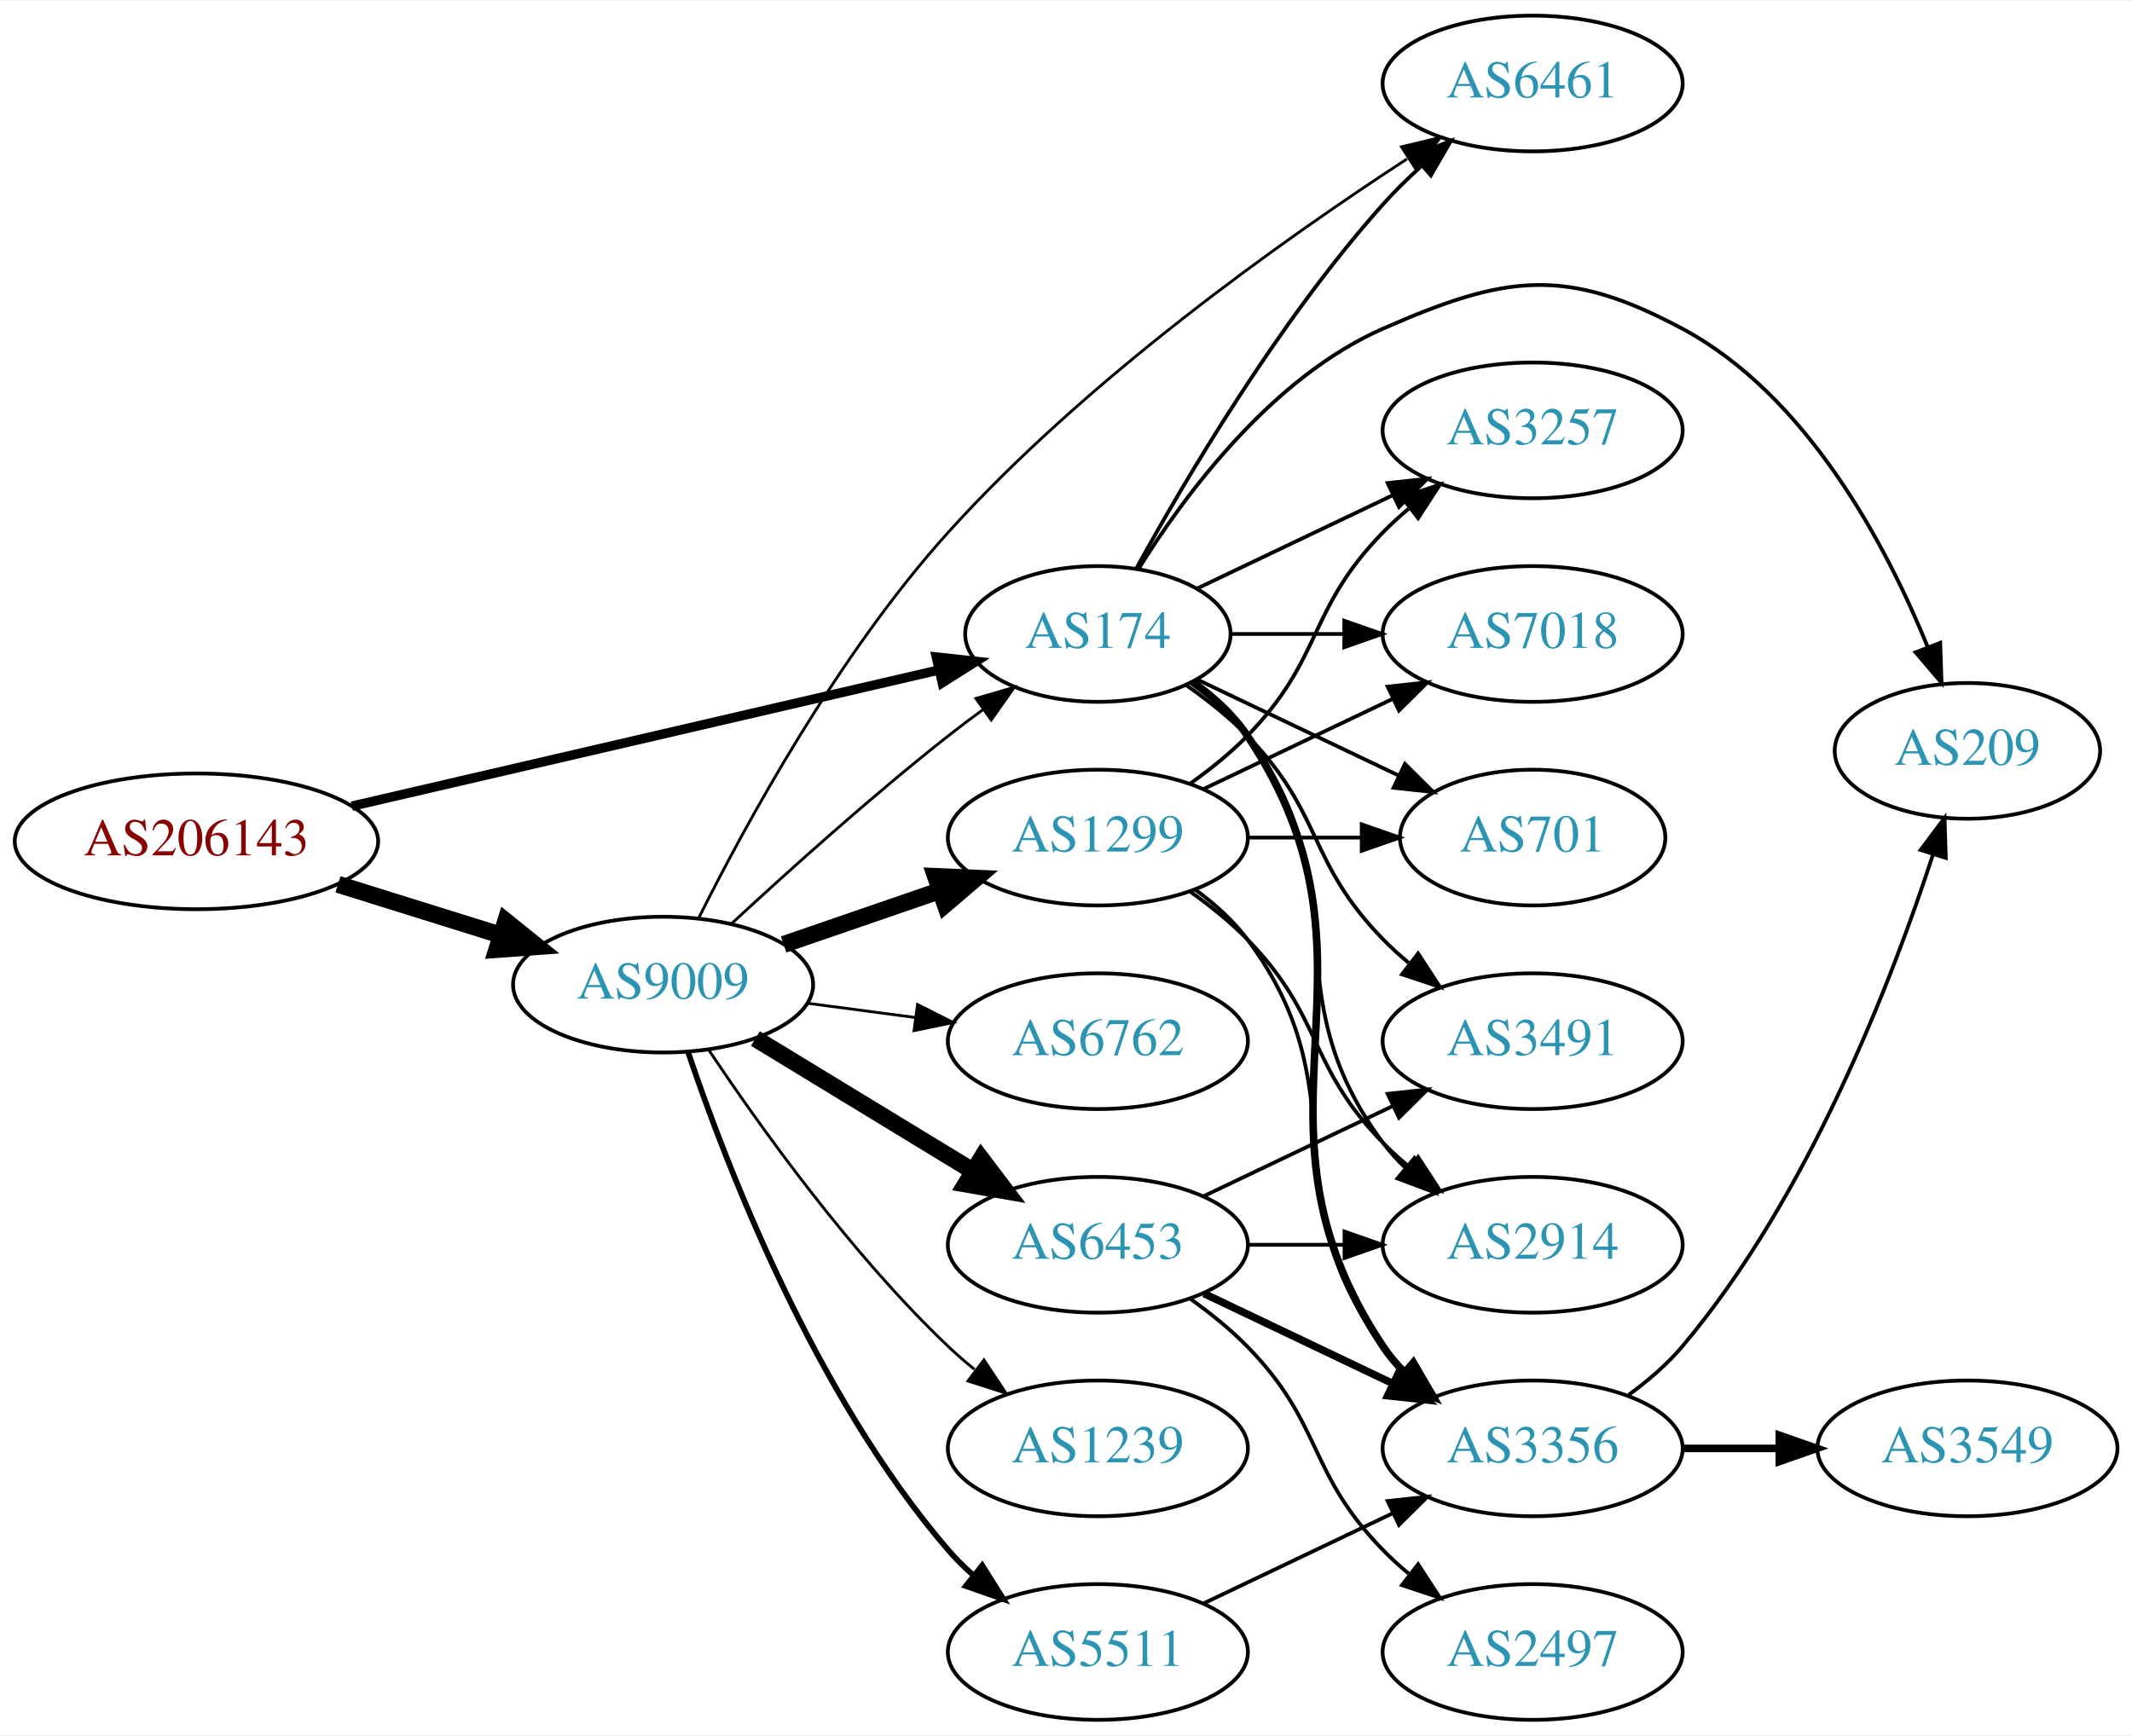
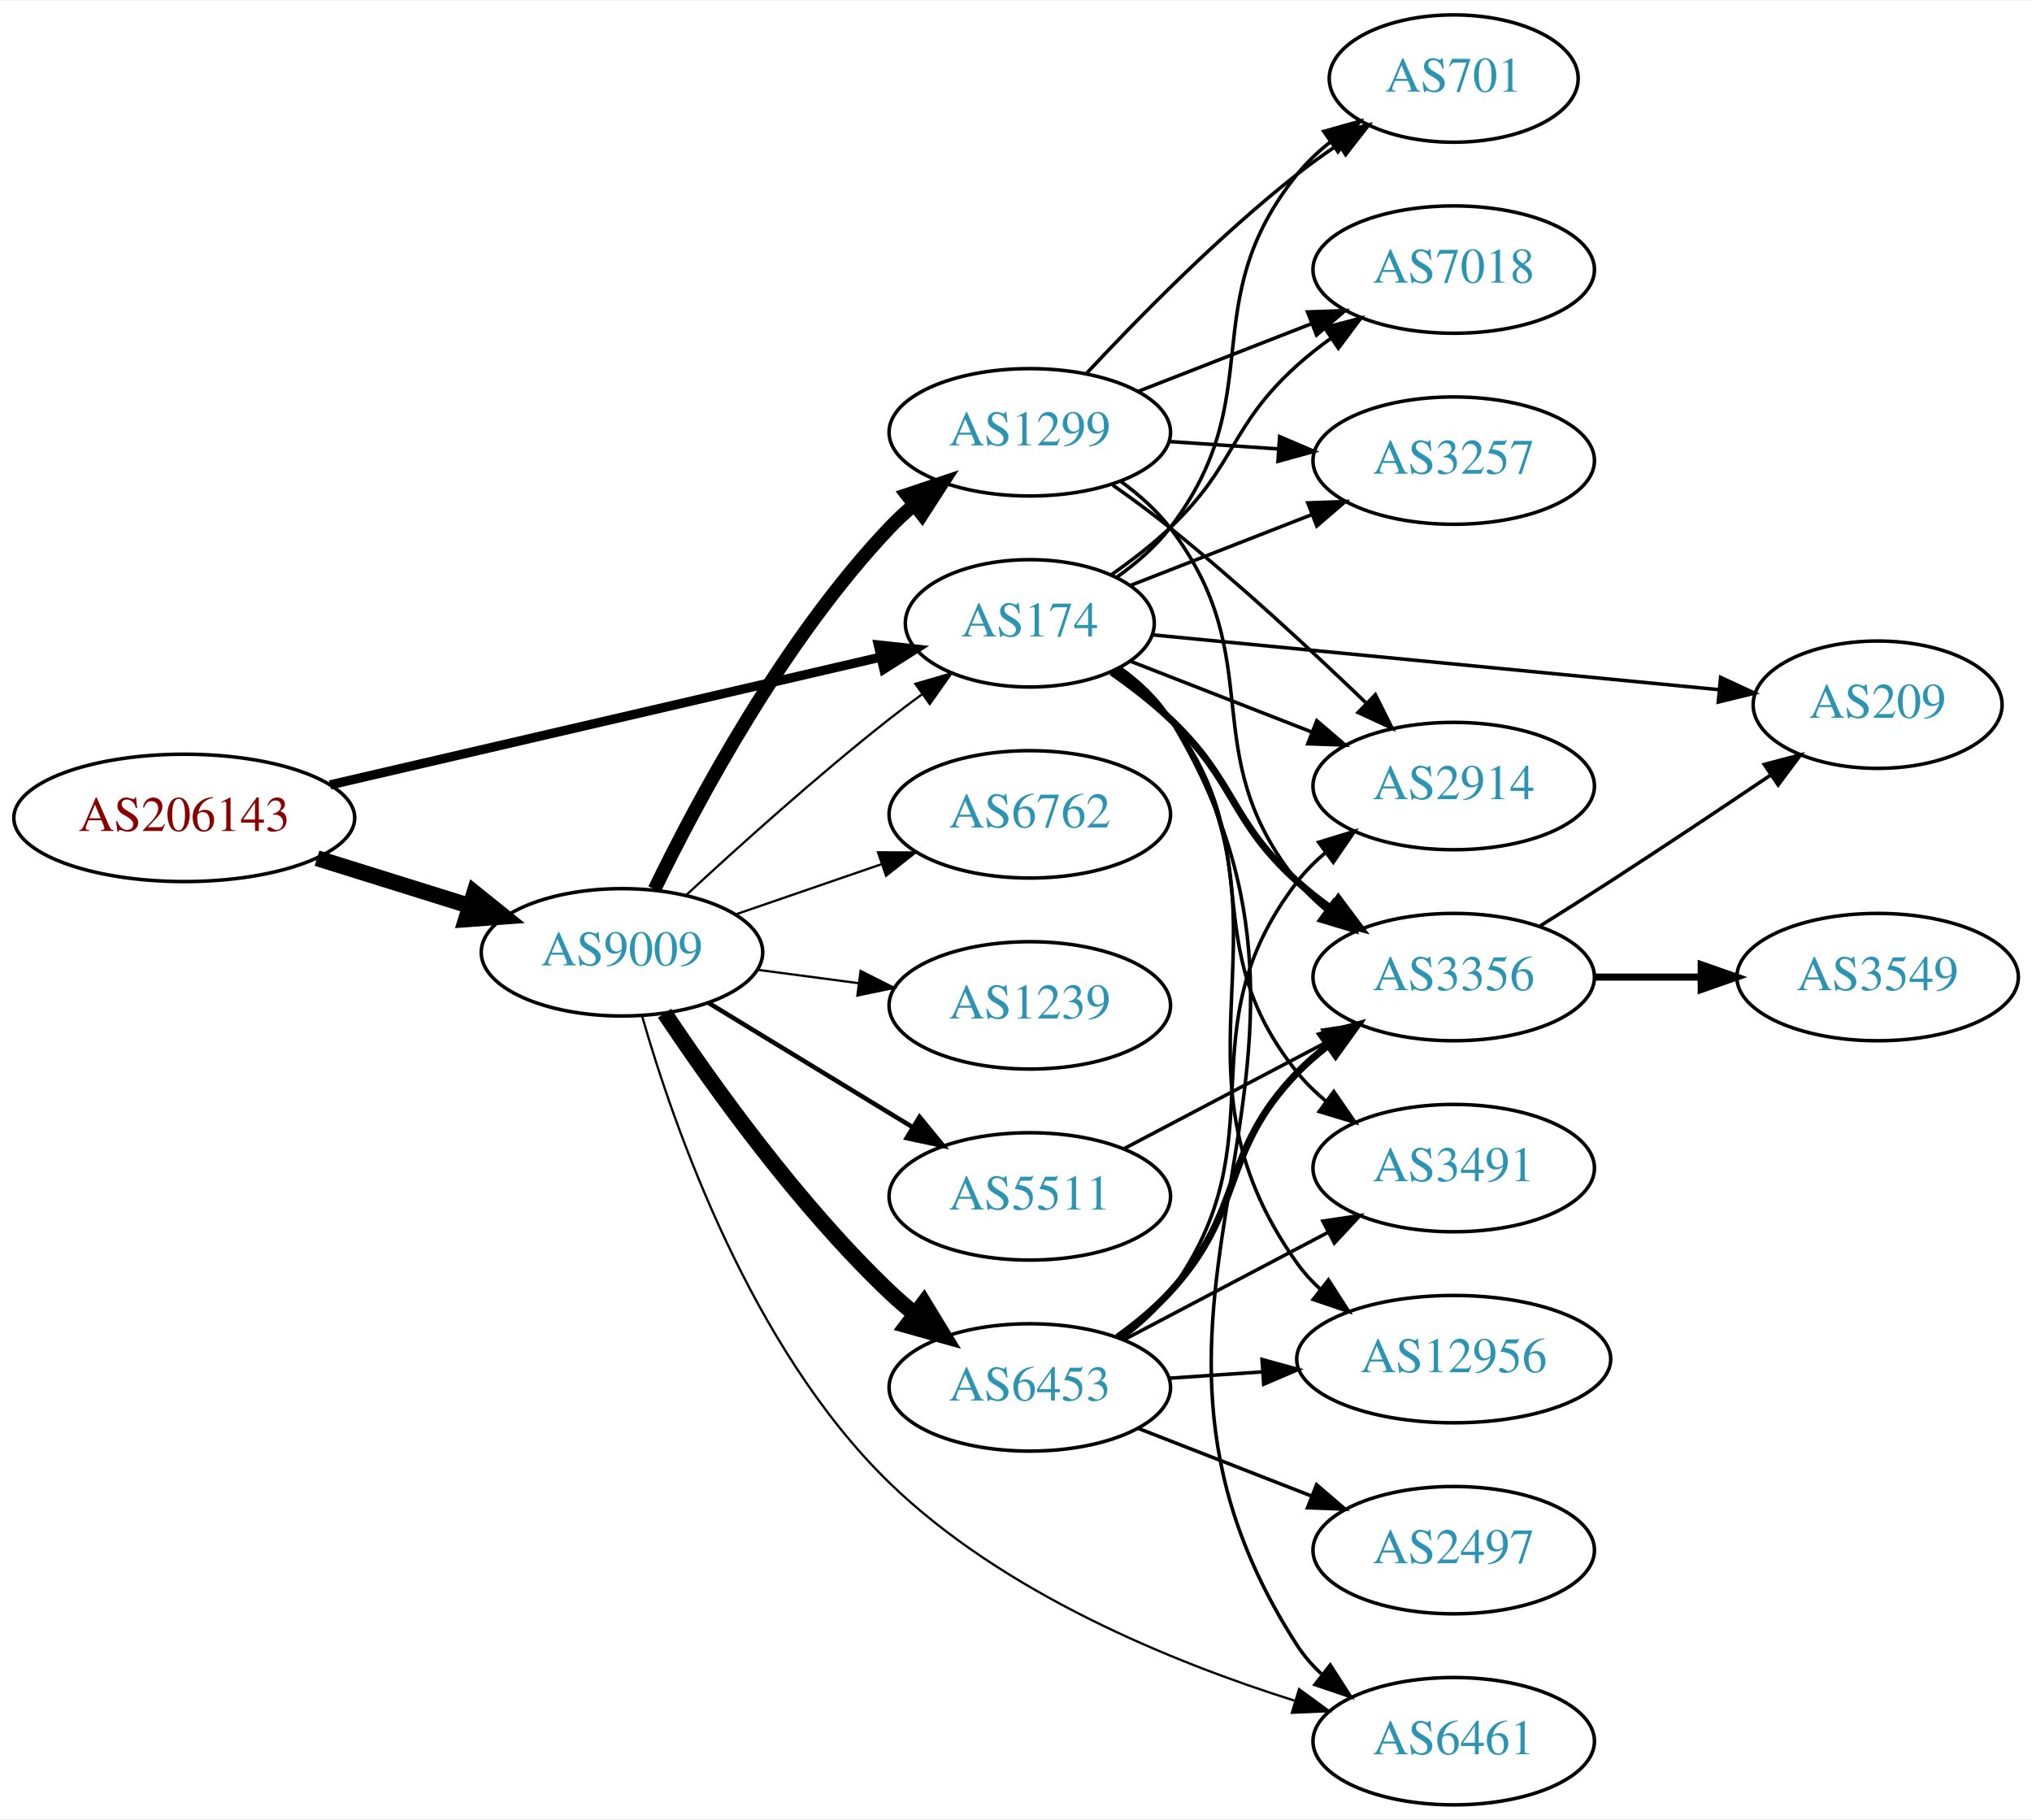
- <svg xmlns="http://www.w3.org/2000/svg" xmlns:xlink="http://www.w3.org/1999/xlink" width="565pt" height="460pt" viewBox="0.00 0.00 565.36 460.00">
-   <g id="graph0" class="graph" transform="scale(1 1) rotate(0) translate(4 456)">
-     <polygon fill="white" stroke="none" points="-4,4 -4,-456 561.363,-456 561.363,4 -4,4" />
+ <svg xmlns="http://www.w3.org/2000/svg" xmlns:xlink="http://www.w3.org/1999/xlink" width="574pt" height="514pt" viewBox="0.00 0.00 574.46 514.00">
+   <g id="graph0" class="graph" transform="scale(1 1) rotate(0) translate(4 510)">
+     <polygon fill="white" stroke="none" points="-4,4 -4,-510 570.463,-510 570.463,4 -4,4" />
    <g id="node1" class="node">
      <g id="a_node1">
        <a xlink:href="/asn/206143" xlink:title="AS206143 ~ Networked Creativity LLP [AT]">
-           <ellipse fill="#ffffff" stroke="black" cx="48.096" cy="-233" rx="48.192" ry="18" />
-           <text text-anchor="middle" x="48.096" y="-229.3" font-family="Times,serif" font-size="14.00" fill="#880000">AS206143</text>
+           <ellipse fill="#ffffff" stroke="black" cx="48.096" cy="-279" rx="48.192" ry="18" />
+           <text text-anchor="middle" x="48.096" y="-275.3" font-family="Times,serif" font-size="14.00" fill="#880000">AS206143</text>
        </a>
      </g>
    </g>
    <g id="node2" class="node">
      <g id="a_node2">
        <a xlink:href="/asn/174" xlink:title="AS174 ~ Cogent Communications [US]">
-           <ellipse fill="#ffffff" stroke="black" cx="287.131" cy="-288" rx="35.194" ry="18" />
-           <text text-anchor="middle" x="287.131" y="-284.3" font-family="Times,serif" font-size="14.00" fill="#2c94b3">AS174</text>
+           <ellipse fill="#ffffff" stroke="black" cx="287.131" cy="-334" rx="35.194" ry="18" />
+           <text text-anchor="middle" x="287.131" y="-330.3" font-family="Times,serif" font-size="14.00" fill="#2c94b3">AS174</text>
        </a>
      </g>
    </g>
    <g id="edge1" class="edge">
-       <path fill="none" stroke="black" stroke-width="2.5" d="M89.305,-242.33C132.593,-252.374 201.107,-268.272 244.818,-278.414" />
-       <polygon fill="black" stroke="black" stroke-width="2.5" points="244.294,-281.885 254.826,-280.736 245.876,-275.067 244.294,-281.885" />
+       <path fill="none" stroke="black" stroke-width="2.605" d="M89.305,-288.33C132.593,-298.374 201.107,-314.272 244.818,-324.414" />
+       <polygon fill="black" stroke="black" stroke-width="2.605" points="244.294,-327.885 254.826,-326.736 245.876,-321.067 244.294,-327.885" />
    </g>
    <g id="node3" class="node">
      <g id="a_node3">
        <a xlink:href="/asn/9009" xlink:title="AS9009 ~ M247 Ltd [GB]">
-           <ellipse fill="#ffffff" stroke="black" cx="171.838" cy="-195" rx="39.794" ry="18" />
-           <text text-anchor="middle" x="171.838" y="-191.3" font-family="Times,serif" font-size="14.00" fill="#2c94b3">AS9009</text>
+           <ellipse fill="#ffffff" stroke="black" cx="171.838" cy="-241" rx="39.794" ry="18" />
+           <text text-anchor="middle" x="171.838" y="-237.3" font-family="Times,serif" font-size="14.00" fill="#2c94b3">AS9009</text>
        </a>
      </g>
    </g>
    <g id="edge2" class="edge">
-       <path fill="none" stroke="black" stroke-width="4.5" d="M85.622,-221.599C99.149,-217.377 114.595,-212.555 128.589,-208.188" />
-       <polygon fill="black" stroke="black" stroke-width="4.5" points="130.1,-211.841 138.473,-205.102 127.754,-204.323 130.1,-211.841" />
+       <path fill="none" stroke="black" stroke-width="4.5" d="M85.622,-267.599C99.149,-263.377 114.595,-258.555 128.589,-254.188" />
+       <polygon fill="black" stroke="black" stroke-width="4.5" points="130.1,-257.841 138.473,-251.102 127.754,-250.323 130.1,-257.841" />
    </g>
    <g id="node4" class="node">
      <g id="a_node4">
        <a xlink:href="/asn/2914" xlink:title="AS2914 ~ NTT America, Inc. [US]">
-           <ellipse fill="#ffffff" stroke="black" cx="402.424" cy="-126" rx="39.794" ry="18" />
-           <text text-anchor="middle" x="402.424" y="-122.3" font-family="Times,serif" font-size="14.00" fill="#2c94b3">AS2914</text>
+           <ellipse fill="#ffffff" stroke="black" cx="406.973" cy="-288" rx="39.794" ry="18" />
+           <text text-anchor="middle" x="406.973" y="-284.3" font-family="Times,serif" font-size="14.00" fill="#2c94b3">AS2914</text>
        </a>
      </g>
    </g>
    <g id="edge3" class="edge">
-       <path fill="none" stroke="black" d="M311.857,-274.989C317.354,-271.081 322.762,-266.378 326.777,-261 357.049,-220.458 332.506,-193.542 362.777,-153 364.522,-150.664 366.529,-148.455 368.693,-146.383" />
-       <polygon fill="black" stroke="black" points="371.052,-148.973 376.493,-139.882 366.57,-143.595 371.052,-148.973" />
+       <path fill="none" stroke="black" d="M315.463,-323.331C330.695,-317.385 349.926,-309.878 366.741,-303.315" />
+       <polygon fill="black" stroke="black" points="368.27,-306.475 376.313,-299.578 365.725,-299.954 368.27,-306.475" />
    </g>
    <g id="node5" class="node">
      <g id="a_node5">
-         <a xlink:href="/asn/3356" xlink:title="AS3356 ~ Level 3 Parent, LLC [US]">
-           <ellipse fill="#ffffff" stroke="black" cx="402.424" cy="-72" rx="39.794" ry="18" />
-           <text text-anchor="middle" x="402.424" y="-68.3" font-family="Times,serif" font-size="14.00" fill="#2c94b3">AS3356</text>
+         <a xlink:href="/asn/3491" xlink:title="AS3491 ~ PCCW Global, Inc. [US]">
+           <ellipse fill="#ffffff" stroke="black" cx="406.973" cy="-180" rx="39.794" ry="18" />
+           <text text-anchor="middle" x="406.973" y="-176.3" font-family="Times,serif" font-size="14.00" fill="#2c94b3">AS3491</text>
        </a>
      </g>
    </g>
    <g id="edge4" class="edge">
-       <path fill="none" stroke="black" stroke-width="2" d="M312.248,-275.266C317.738,-271.352 323.044,-266.577 326.777,-261 367.802,-199.706 321.753,-160.294 362.777,-99 364.399,-96.577 366.318,-94.305 368.42,-92.19" />
-       <polygon fill="black" stroke="black" stroke-width="2" points="370.787,-94.771 376.105,-85.607 366.233,-89.454 370.787,-94.771" />
+       <path fill="none" stroke="black" d="M311.769,-320.922C317.267,-317.015 322.698,-312.33 326.777,-307 355.487,-269.489 333.117,-243.764 362.777,-207 365.137,-204.075 367.904,-201.377 370.878,-198.911" />
+       <polygon fill="black" stroke="black" points="373.07,-201.644 379.095,-192.93 368.95,-195.985 373.07,-201.644" />
    </g>
    <g id="node6" class="node">
      <g id="a_node6">
-         <a xlink:href="/asn/6461" xlink:title="AS6461 ~ Zayo Bandwidth [US]">
-           <ellipse fill="#ffffff" stroke="black" cx="402.424" cy="-434" rx="39.794" ry="18" />
-           <text text-anchor="middle" x="402.424" y="-430.3" font-family="Times,serif" font-size="14.00" fill="#2c94b3">AS6461</text>
+         <a xlink:href="/asn/7018" xlink:title="AS7018 ~ AT&amp;T Services, Inc. [US]">
+           <ellipse fill="#ffffff" stroke="black" cx="406.973" cy="-434" rx="39.794" ry="18" />
+           <text text-anchor="middle" x="406.973" y="-430.3" font-family="Times,serif" font-size="14.00" fill="#2c94b3">AS7018</text>
        </a>
      </g>
    </g>
    <g id="edge5" class="edge">
-       <path fill="none" stroke="black" d="M297.314,-305.346C310.152,-328.716 335.028,-370.959 362.777,-402 365.865,-405.454 369.338,-408.854 372.903,-412.074" />
-       <polygon fill="black" stroke="black" points="370.867,-414.938 380.74,-418.784 375.42,-409.621 370.867,-414.938" />
+       <path fill="none" stroke="black" d="M310.266,-347.784C315.909,-351.74 321.786,-356.272 326.777,-361 345.626,-378.853 343.479,-389.635 362.777,-407 365.726,-409.653 368.966,-412.205 372.307,-414.609" />
+       <polygon fill="black" stroke="black" points="370.454,-417.582 380.705,-420.259 374.361,-411.773 370.454,-417.582" />
    </g>
    <g id="node7" class="node">
      <g id="a_node7">
-         <a xlink:href="/asn/209" xlink:title="AS209 ~ CenturyLink Communications, LLC [US]">
-           <ellipse fill="#ffffff" stroke="black" cx="517.717" cy="-257" rx="35.194" ry="18" />
-           <text text-anchor="middle" x="517.717" y="-253.3" font-family="Times,serif" font-size="14.00" fill="#2c94b3">AS209</text>
+         <a xlink:href="/asn/3356" xlink:title="AS3356 ~ Level 3 Parent, LLC [US]">
+           <ellipse fill="#ffffff" stroke="black" cx="406.973" cy="-234" rx="39.794" ry="18" />
+           <text text-anchor="middle" x="406.973" y="-230.3" font-family="Times,serif" font-size="14.00" fill="#2c94b3">AS3356</text>
        </a>
      </g>
    </g>
    <g id="edge6" class="edge">
-       <path fill="none" stroke="black" d="M297.879,-305.211C310.127,-324.881 333.178,-356.026 362.777,-369 395.054,-383.148 411,-385.631 442.07,-369 475.135,-351.302 496.081,-311.773 507.107,-284.743" />
-       <polygon fill="black" stroke="black" points="510.506,-285.656 510.852,-275.067 503.978,-283.13 510.506,-285.656" />
+       <path fill="none" stroke="black" stroke-width="2" d="M310.266,-320.216C315.909,-316.26 321.786,-311.728 326.777,-307 345.626,-289.147 343.479,-278.365 362.777,-261 365.726,-258.347 368.966,-255.795 372.307,-253.391" />
+       <polygon fill="black" stroke="black" stroke-width="2" points="374.361,-256.227 380.705,-247.741 370.454,-250.418 374.361,-256.227" />
    </g>
    <g id="node8" class="node">
      <g id="a_node8">
-         <a xlink:href="/asn/3257" xlink:title="AS3257 ~ GTT [DE]">
-           <ellipse fill="#ffffff" stroke="black" cx="402.424" cy="-342" rx="39.794" ry="18" />
-           <text text-anchor="middle" x="402.424" y="-338.3" font-family="Times,serif" font-size="14.00" fill="#2c94b3">AS3257</text>
+         <a xlink:href="/asn/12956" xlink:title="AS12956 ~ TELXIUS [ES]">
+           <ellipse fill="#ffffff" stroke="black" cx="406.973" cy="-126" rx="44.393" ry="18" />
+           <text text-anchor="middle" x="406.973" y="-122.3" font-family="Times,serif" font-size="14.00" fill="#2c94b3">AS12956</text>
        </a>
      </g>
    </g>
    <g id="edge7" class="edge">
-       <path fill="none" stroke="black" d="M313.556,-300.119C328.859,-307.413 348.582,-316.814 365.464,-324.86" />
-       <polygon fill="black" stroke="black" points="363.971,-328.026 374.504,-329.169 366.983,-321.707 363.971,-328.026" />
+       <path fill="none" stroke="black" d="M312.206,-321.237C317.696,-317.324 323.014,-312.557 326.777,-307 366.194,-248.802 321.885,-210.171 362.777,-153 364.681,-150.339 366.937,-147.882 369.403,-145.628" />
+       <polygon fill="black" stroke="black" points="371.566,-148.379 377.292,-139.465 367.257,-142.863 371.566,-148.379" />
    </g>
    <g id="node9" class="node">
      <g id="a_node9">
-         <a xlink:href="/asn/3491" xlink:title="AS3491 ~ PCCW Global, Inc. [US]">
-           <ellipse fill="#ffffff" stroke="black" cx="402.424" cy="-180" rx="39.794" ry="18" />
-           <text text-anchor="middle" x="402.424" y="-176.3" font-family="Times,serif" font-size="14.00" fill="#2c94b3">AS3491</text>
+         <a xlink:href="/asn/6461" xlink:title="AS6461 ~ Zayo Bandwidth [US]">
+           <ellipse fill="#ffffff" stroke="black" cx="406.973" cy="-18" rx="39.794" ry="18" />
+           <text text-anchor="middle" x="406.973" y="-14.3" font-family="Times,serif" font-size="14.00" fill="#2c94b3">AS6461</text>
        </a>
      </g>
    </g>
    <g id="edge8" class="edge">
-       <path fill="none" stroke="black" d="M310.514,-274.468C316.156,-270.51 321.969,-265.914 326.777,-261 346.95,-240.383 342.605,-227.617 362.777,-207 364.87,-204.861 367.154,-202.782 369.53,-200.79" />
-       <polygon fill="black" stroke="black" points="372.049,-203.268 377.83,-194.389 367.774,-197.725 372.049,-203.268" />
+       <path fill="none" stroke="black" d="M312.57,-321.472C318.053,-317.554 323.276,-312.726 326.777,-307 388.09,-206.72 298.92,-143.679 362.777,-45 364.651,-42.104 366.957,-39.464 369.519,-37.069" />
+       <polygon fill="black" stroke="black" points="372.068,-39.519 377.8,-30.608 367.762,-34 372.068,-39.519" />
    </g>
    <g id="node10" class="node">
      <g id="a_node10">
-         <a xlink:href="/asn/7018" xlink:title="AS7018 ~ AT&amp;T Services, Inc. [US]">
-           <ellipse fill="#ffffff" stroke="black" cx="402.424" cy="-288" rx="39.794" ry="18" />
-           <text text-anchor="middle" x="402.424" y="-284.3" font-family="Times,serif" font-size="14.00" fill="#2c94b3">AS7018</text>
+         <a xlink:href="/asn/3257" xlink:title="AS3257 ~ GTT [DE]">
+           <ellipse fill="#ffffff" stroke="black" cx="406.973" cy="-380" rx="39.794" ry="18" />
+           <text text-anchor="middle" x="406.973" y="-376.3" font-family="Times,serif" font-size="14.00" fill="#2c94b3">AS3257</text>
        </a>
      </g>
    </g>
    <g id="edge9" class="edge">
-       <path fill="none" stroke="black" d="M322.43,-288C331.807,-288 342.158,-288 352.192,-288" />
-       <polygon fill="black" stroke="black" points="352.481,-291.5 362.481,-288 352.481,-284.5 352.481,-291.5" />
+       <path fill="none" stroke="black" d="M315.463,-344.669C330.695,-350.615 349.926,-358.122 366.741,-364.685" />
+       <polygon fill="black" stroke="black" points="365.725,-368.046 376.313,-368.422 368.27,-361.525 365.725,-368.046" />
    </g>
    <g id="node11" class="node">
      <g id="a_node11">
        <a xlink:href="/asn/701" xlink:title="AS701 ~ UUNET [US]">
-           <ellipse fill="#ffffff" stroke="black" cx="402.424" cy="-234" rx="35.194" ry="18" />
-           <text text-anchor="middle" x="402.424" y="-230.3" font-family="Times,serif" font-size="14.00" fill="#2c94b3">AS701</text>
+           <ellipse fill="#ffffff" stroke="black" cx="406.973" cy="-488" rx="35.194" ry="18" />
+           <text text-anchor="middle" x="406.973" y="-484.3" font-family="Times,serif" font-size="14.00" fill="#2c94b3">AS701</text>
        </a>
      </g>
    </g>
    <g id="edge10" class="edge">
-       <path fill="none" stroke="black" d="M313.556,-275.881C329.299,-268.378 349.721,-258.644 366.914,-250.449" />
-       <polygon fill="black" stroke="black" points="368.562,-253.54 376.084,-246.078 365.551,-247.221 368.562,-253.54" />
-     </g>
-     <g id="edge18" class="edge">
-       <path fill="none" stroke="black" stroke-width="0.75" d="M189.851,-211.047C204.678,-224.784 226.96,-244.843 247.484,-261 250.423,-263.313 253.543,-265.66 256.687,-267.956" />
-       <polygon fill="black" stroke="black" stroke-width="0.75" points="254.781,-270.896 264.955,-273.854 258.846,-265.197 254.781,-270.896" />
+       <path fill="none" stroke="black" d="M311.769,-347.078C317.267,-350.985 322.698,-355.67 326.777,-361 355.487,-398.511 333.117,-424.236 362.777,-461 365.464,-464.33 368.677,-467.365 372.123,-470.099" />
+       <polygon fill="black" stroke="black" points="370.245,-473.057 380.444,-475.925 374.26,-467.322 370.245,-473.057" />
+     </g>
+     <g id="node12" class="node">
+       <g id="a_node12">
+         <a xlink:href="/asn/209" xlink:title="AS209 ~ CenturyLink Communications, LLC [US]">
+           <ellipse fill="#ffffff" stroke="black" cx="526.816" cy="-311" rx="35.194" ry="18" />
+           <text text-anchor="middle" x="526.816" y="-307.3" font-family="Times,serif" font-size="14.00" fill="#2c94b3">AS209</text>
+         </a>
+       </g>
+     </g>
+     <g id="edge11" class="edge">
+       <path fill="none" stroke="black" d="M321.681,-330.753C363.677,-326.69 435.705,-319.72 482.011,-315.239" />
+       <polygon fill="black" stroke="black" points="482.436,-318.714 492.052,-314.267 481.762,-311.747 482.436,-318.714" />
+     </g>
+     <g id="edge20" class="edge">
+       <path fill="none" stroke="black" stroke-width="0.643" d="M189.851,-257.047C204.678,-270.784 226.96,-290.843 247.484,-307 250.423,-309.313 253.543,-311.66 256.687,-313.956" />
+       <polygon fill="black" stroke="black" stroke-width="0.643" points="254.781,-316.896 264.955,-319.854 258.846,-311.197 254.781,-316.896" />
    </g>
    <g id="edge19" class="edge">
-       <path fill="none" stroke="black" stroke-width="0.75" d="M181.252,-212.606C193.557,-237.235 218.211,-282.591 247.484,-315 284.117,-355.557 335.932,-392.381 369.107,-413.991" />
-       <polygon fill="black" stroke="black" stroke-width="0.75" points="367.638,-417.208 377.942,-419.673 371.425,-411.32 367.638,-417.208" />
-     </g>
-     <g id="node13" class="node">
-       <g id="a_node13">
-         <a xlink:href="/asn/6453" xlink:title="AS6453 ~ TATA COMMUNICATIONS (AMERICA) INC [US]">
-           <ellipse fill="#ffffff" stroke="black" cx="287.131" cy="-126" rx="39.794" ry="18" />
-           <text text-anchor="middle" x="287.131" y="-122.3" font-family="Times,serif" font-size="14.00" fill="#2c94b3">AS6453</text>
-         </a>
-       </g>
-     </g>
-     <g id="edge13" class="edge">
-       <path fill="none" stroke="black" stroke-width="4.5" d="M196.312,-180.703C213.022,-170.526 235.677,-156.728 254.054,-145.536" />
-       <polygon fill="black" stroke="black" stroke-width="4.5" points="256.194,-148.843 262.687,-140.279 252.098,-142.117 256.194,-148.843" />
+       <path fill="none" stroke="black" stroke-width="0.643" d="M177.533,-222.933C186.377,-192.127 208.238,-129.082 247.484,-91 279.541,-59.895 327.246,-40.404 361.94,-29.468" />
+       <polygon fill="black" stroke="black" stroke-width="0.643" points="363.252,-32.727 371.806,-26.476 361.221,-26.028 363.252,-32.727" />
    </g>
    <g id="node14" class="node">
      <g id="a_node14">
        <a xlink:href="/asn/1299" xlink:title="AS1299 ~ Telia Carrier [EU]">
-           <ellipse fill="#ffffff" stroke="black" cx="287.131" cy="-234" rx="39.794" ry="18" />
-           <text text-anchor="middle" x="287.131" y="-230.3" font-family="Times,serif" font-size="14.00" fill="#2c94b3">AS1299</text>
+           <ellipse fill="#ffffff" stroke="black" cx="287.131" cy="-388" rx="39.794" ry="18" />
+           <text text-anchor="middle" x="287.131" y="-384.3" font-family="Times,serif" font-size="14.00" fill="#2c94b3">AS1299</text>
        </a>
      </g>
    </g>
    <g id="edge14" class="edge">
-       <path fill="none" stroke="black" stroke-width="4.5" d="M203.796,-205.657C216.554,-210.049 231.518,-215.2 245.164,-219.897" />
-       <polygon fill="black" stroke="black" stroke-width="4.5" points="244.08,-223.689 254.817,-223.22 246.643,-216.242 244.08,-223.689" />
+       <path fill="none" stroke="black" stroke-width="3.857" d="M181.036,-258.805C193.086,-283.672 217.438,-329.306 247.484,-361 249.543,-363.172 251.802,-365.274 254.162,-367.282" />
+       <polygon fill="black" stroke="black" stroke-width="3.857" points="252.389,-370.336 262.432,-373.712 256.686,-364.81 252.389,-370.336" />
    </g>
    <g id="node15" class="node">
      <g id="a_node15">
-         <a xlink:href="/asn/5511" xlink:title="AS5511 ~ Orange S.A. [FR]">
-           <ellipse fill="#ffffff" stroke="black" cx="287.131" cy="-18" rx="39.794" ry="18" />
-           <text text-anchor="middle" x="287.131" y="-14.3" font-family="Times,serif" font-size="14.00" fill="#2c94b3">AS5511</text>
+         <a xlink:href="/asn/6453" xlink:title="AS6453 ~ TATA COMMUNICATIONS (AMERICA) INC [US]">
+           <ellipse fill="#ffffff" stroke="black" cx="287.131" cy="-118" rx="39.794" ry="18" />
+           <text text-anchor="middle" x="287.131" y="-114.3" font-family="Times,serif" font-size="14.00" fill="#2c94b3">AS6453</text>
        </a>
      </g>
    </g>
    <g id="edge15" class="edge">
-       <path fill="none" stroke="black" stroke-width="1.5" d="M178.444,-177.163C188.511,-147.248 211.972,-86.202 247.484,-45 249.438,-42.733 251.622,-40.563 253.931,-38.509" />
-       <polygon fill="black" stroke="black" stroke-width="1.5" points="256.467,-40.963 262.107,-31.994 252.104,-35.489 256.467,-40.963" />
+       <path fill="none" stroke="black" stroke-width="4.5" d="M183.88,-223.789C197.372,-203.542 221.619,-169.577 247.484,-145 249.654,-142.939 251.992,-140.915 254.406,-138.961" />
+       <polygon fill="black" stroke="black" stroke-width="4.5" points="257.175,-141.804 262.774,-132.63 252.423,-135.524 257.175,-141.804" />
    </g>
    <g id="node16" class="node">
      <g id="a_node16">
        <a xlink:href="/asn/6762" xlink:title="AS6762 ~ TELECOM ITALIA SPARKLE S.p.A. [IT]">
-           <ellipse fill="#ffffff" stroke="black" cx="287.131" cy="-180" rx="39.794" ry="18" />
-           <text text-anchor="middle" x="287.131" y="-176.3" font-family="Times,serif" font-size="14.00" fill="#2c94b3">AS6762</text>
+           <ellipse fill="#ffffff" stroke="black" cx="287.131" cy="-280" rx="39.794" ry="18" />
+           <text text-anchor="middle" x="287.131" y="-276.3" font-family="Times,serif" font-size="14.00" fill="#2c94b3">AS6762</text>
        </a>
      </g>
    </g>
    <g id="edge16" class="edge">
-       <path fill="none" stroke="black" stroke-width="0.75" d="M210.248,-190.047C219.336,-188.844 229.173,-187.541 238.658,-186.285" />
-       <polygon fill="black" stroke="black" stroke-width="0.75" points="239.306,-189.73 248.76,-184.948 238.387,-182.791 239.306,-189.73" />
+       <path fill="none" stroke="black" stroke-width="0.643" d="M203.796,-251.657C216.554,-256.049 231.518,-261.2 245.164,-265.897" />
+       <polygon fill="black" stroke="black" stroke-width="0.643" points="244.222,-269.275 254.817,-269.22 246.501,-262.656 244.222,-269.275" />
    </g>
    <g id="node17" class="node">
      <g id="a_node17">
-         <a xlink:href="/asn/1239" xlink:title="AS1239 ~ Sprint [US]">
-           <ellipse fill="#ffffff" stroke="black" cx="287.131" cy="-72" rx="39.794" ry="18" />
-           <text text-anchor="middle" x="287.131" y="-68.3" font-family="Times,serif" font-size="14.00" fill="#2c94b3">AS1239</text>
+         <a xlink:href="/asn/5511" xlink:title="AS5511 ~ Orange S.A. [FR]">
+           <ellipse fill="#ffffff" stroke="black" cx="287.131" cy="-172" rx="39.794" ry="18" />
+           <text text-anchor="middle" x="287.131" y="-168.3" font-family="Times,serif" font-size="14.00" fill="#2c94b3">AS5511</text>
        </a>
      </g>
    </g>
    <g id="edge17" class="edge">
-       <path fill="none" stroke="black" stroke-width="0.75" d="M183.88,-177.789C197.372,-157.542 221.619,-123.577 247.484,-99 249.654,-96.939 251.992,-94.915 254.406,-92.961" />
-       <polygon fill="black" stroke="black" stroke-width="0.75" points="256.911,-95.455 262.774,-86.63 252.687,-89.873 256.911,-95.455" />
-     </g>
-     <g id="edge12" class="edge">
-       <path fill="none" stroke="black" d="M427.923,-86.225C433.021,-89.937 438.058,-94.247 442.07,-99 475.592,-138.704 497.673,-196.008 508.616,-229.587" />
-       <polygon fill="black" stroke="black" points="505.304,-230.72 511.655,-239.2 511.978,-228.61 505.304,-230.72" />
-     </g>
-     <g id="node12" class="node">
-       <g id="a_node12">
-         <a xlink:href="/asn/3549" xlink:title="AS3549 ~ Level 3 Parent, LLC [US]">
-           <ellipse fill="#ffffff" stroke="black" cx="517.717" cy="-72" rx="39.794" ry="18" />
-           <text text-anchor="middle" x="517.717" y="-68.3" font-family="Times,serif" font-size="14.00" fill="#2c94b3">AS3549</text>
-         </a>
-       </g>
-     </g>
-     <g id="edge11" class="edge">
-       <path fill="none" stroke="black" stroke-width="2" d="M442.096,-72C450.299,-72 459.063,-72 467.595,-72" />
-       <polygon fill="black" stroke="black" stroke-width="2" points="467.834,-75.5 477.834,-72 467.834,-68.5 467.834,-75.5" />
-     </g>
-     <g id="edge20" class="edge">
-       <path fill="none" stroke="black" d="M326.803,-126C335.006,-126 343.77,-126 352.302,-126" />
-       <polygon fill="black" stroke="black" points="352.541,-129.5 362.541,-126 352.541,-122.5 352.541,-129.5" />
-     </g>
-     <g id="edge21" class="edge">
-       <path fill="none" stroke="black" stroke-width="2" d="M315.267,-113.066C330.261,-105.919 349.082,-96.948 365.306,-89.215" />
-       <polygon fill="black" stroke="black" stroke-width="2" points="366.988,-92.291 374.509,-84.829 363.976,-85.972 366.988,-92.291" />
-     </g>
-     <g id="edge22" class="edge">
-       <path fill="none" stroke="black" d="M315.267,-138.934C330.261,-146.081 349.082,-155.052 365.306,-162.785" />
-       <polygon fill="black" stroke="black" points="363.976,-166.028 374.509,-167.171 366.988,-159.709 363.976,-166.028" />
+       <path fill="none" stroke="black" stroke-width="1.286" d="M196.312,-226.703C213.022,-216.526 235.677,-202.728 254.054,-191.536" />
+       <polygon fill="black" stroke="black" stroke-width="1.286" points="255.966,-194.469 262.687,-186.279 252.325,-188.491 255.966,-194.469" />
    </g>
    <g id="node18" class="node">
      <g id="a_node18">
+         <a xlink:href="/asn/1239" xlink:title="AS1239 ~ Sprint [US]">
+           <ellipse fill="#ffffff" stroke="black" cx="287.131" cy="-226" rx="39.794" ry="18" />
+           <text text-anchor="middle" x="287.131" y="-222.3" font-family="Times,serif" font-size="14.00" fill="#2c94b3">AS1239</text>
+         </a>
+       </g>
+     </g>
+     <g id="edge18" class="edge">
+       <path fill="none" stroke="black" stroke-width="0.643" d="M210.248,-236.047C219.336,-234.844 229.173,-233.541 238.658,-232.285" />
+       <polygon fill="black" stroke="black" stroke-width="0.643" points="239.306,-235.73 248.76,-230.948 238.387,-228.791 239.306,-235.73" />
+     </g>
+     <g id="edge13" class="edge">
+       <path fill="none" stroke="black" d="M431.373,-248.439C437.815,-252.465 444.785,-256.868 451.17,-261 466.208,-270.733 482.776,-281.796 496.475,-291.037" />
+       <polygon fill="black" stroke="black" points="494.774,-294.111 505.018,-296.814 498.695,-288.313 494.774,-294.111" />
+     </g>
+     <g id="node13" class="node">
+       <g id="a_node13">
+         <a xlink:href="/asn/3549" xlink:title="AS3549 ~ Level 3 Parent, LLC [US]">
+           <ellipse fill="#ffffff" stroke="black" cx="526.816" cy="-234" rx="39.794" ry="18" />
+           <text text-anchor="middle" x="526.816" y="-230.3" font-family="Times,serif" font-size="14.00" fill="#2c94b3">AS3549</text>
+         </a>
+       </g>
+     </g>
+     <g id="edge12" class="edge">
+       <path fill="none" stroke="black" stroke-width="2" d="M446.886,-234C456.439,-234 466.789,-234 476.752,-234" />
+       <polygon fill="black" stroke="black" stroke-width="2" points="476.944,-237.5 486.944,-234 476.944,-230.5 476.944,-237.5" />
+     </g>
+     <g id="edge30" class="edge">
+       <path fill="none" stroke="black" d="M310.579,-373.08C315.987,-369.279 321.675,-365.103 326.777,-361 346.136,-345.433 366.729,-326.365 382.063,-311.621" />
+       <polygon fill="black" stroke="black" points="384.823,-313.82 389.567,-304.346 379.951,-308.793 384.823,-313.82" />
+     </g>
+     <g id="edge28" class="edge">
+       <path fill="none" stroke="black" d="M317.868,-399.608C332.661,-405.382 350.739,-412.439 366.66,-418.654" />
+       <polygon fill="black" stroke="black" points="365.658,-422.02 376.246,-422.396 368.204,-415.499 365.658,-422.02" />
+     </g>
+     <g id="edge26" class="edge">
+       <path fill="none" stroke="black" d="M312.974,-374.052C318.055,-370.326 322.997,-365.94 326.777,-361 355.487,-323.489 333.117,-297.764 362.777,-261 365.137,-258.075 367.904,-255.377 370.878,-252.911" />
+       <polygon fill="black" stroke="black" points="373.07,-255.644 379.095,-246.93 368.95,-249.985 373.07,-255.644" />
+     </g>
+     <g id="edge27" class="edge">
+       <path fill="none" stroke="black" d="M326.391,-385.403C336.27,-384.732 347.037,-384.001 357.367,-383.3" />
+       <polygon fill="black" stroke="black" points="357.762,-386.781 367.502,-382.612 357.288,-379.797 357.762,-386.781" />
+     </g>
+     <g id="edge29" class="edge">
+       <path fill="none" stroke="black" d="M303.228,-404.712C317.694,-420.235 340.551,-443.519 362.777,-461 366.394,-463.845 370.325,-466.648 374.293,-469.31" />
+       <polygon fill="black" stroke="black" points="372.629,-472.401 382.932,-474.872 376.418,-466.515 372.629,-472.401" />
+     </g>
+     <g id="edge21" class="edge">
+       <path fill="none" stroke="black" d="M313.139,-131.824C318.211,-135.557 323.108,-139.977 326.777,-145 358.622,-188.588 329.828,-218.241 362.777,-261 365.072,-263.977 367.795,-266.71 370.741,-269.198" />
+       <polygon fill="black" stroke="black" points="368.789,-272.107 378.919,-275.209 372.934,-266.466 368.789,-272.107" />
+     </g>
+     <g id="edge23" class="edge">
+       <path fill="none" stroke="black" d="M313.701,-131.453C330.61,-140.35 352.984,-152.121 371.465,-161.844" />
+       <polygon fill="black" stroke="black" points="369.974,-165.014 380.453,-166.573 373.233,-158.82 369.974,-165.014" />
+     </g>
+     <g id="edge25" class="edge">
+       <path fill="none" stroke="black" stroke-width="2" d="M311.933,-132.192C317.18,-135.959 322.456,-140.301 326.777,-145 348.346,-168.455 340.616,-184.105 362.777,-207 365.391,-209.701 368.328,-212.249 371.408,-214.621" />
+       <polygon fill="black" stroke="black" stroke-width="2" points="369.573,-217.608 379.773,-220.471 373.584,-211.871 369.573,-217.608" />
+     </g>
+     <g id="edge24" class="edge">
+       <path fill="none" stroke="black" d="M326.391,-120.597C334.887,-121.174 344.04,-121.795 353.006,-122.404" />
+       <polygon fill="black" stroke="black" points="352.792,-125.898 363.006,-123.083 353.266,-118.914 352.792,-125.898" />
+     </g>
+     <g id="node19" class="node">
+       <g id="a_node19">
        <a xlink:href="/asn/2497" xlink:title="AS2497 ~ Internet Initiative Japan Inc. [JP]">
-           <ellipse fill="#ffffff" stroke="black" cx="402.424" cy="-18" rx="39.794" ry="18" />
-           <text text-anchor="middle" x="402.424" y="-14.3" font-family="Times,serif" font-size="14.00" fill="#2c94b3">AS2497</text>
-         </a>
-       </g>
-     </g>
-     <g id="edge23" class="edge">
-       <path fill="none" stroke="black" d="M311.725,-111.611C316.981,-107.852 322.313,-103.563 326.777,-99 346.95,-78.383 342.605,-65.617 362.777,-45 364.87,-42.861 367.154,-40.782 369.53,-38.79" />
-       <polygon fill="black" stroke="black" points="372.049,-41.268 377.83,-32.389 367.774,-35.725 372.049,-41.268" />
-     </g>
-     <g id="edge25" class="edge">
-       <path fill="none" stroke="black" d="M311.725,-219.611C316.981,-215.852 322.313,-211.563 326.777,-207 346.95,-186.383 342.605,-173.617 362.777,-153 364.87,-150.861 367.154,-148.782 369.53,-146.79" />
-       <polygon fill="black" stroke="black" points="372.049,-149.268 377.83,-140.389 367.774,-143.725 372.049,-149.268" />
-     </g>
-     <g id="edge26" class="edge">
-       <path fill="none" stroke="black" d="M313.062,-220.118C318.138,-216.389 323.056,-211.984 326.777,-207 357.049,-166.458 332.506,-139.542 362.777,-99 364.522,-96.664 366.529,-94.455 368.693,-92.383" />
-       <polygon fill="black" stroke="black" points="371.052,-94.973 376.493,-85.882 366.57,-89.595 371.052,-94.973" />
-     </g>
-     <g id="edge28" class="edge">
-       <path fill="none" stroke="black" d="M311.725,-248.389C316.981,-252.148 322.313,-256.437 326.777,-261 346.95,-281.617 342.605,-294.383 362.777,-315 364.87,-317.139 367.154,-319.218 369.53,-321.21" />
-       <polygon fill="black" stroke="black" points="367.774,-324.275 377.83,-327.611 372.049,-318.732 367.774,-324.275" />
-     </g>
-     <g id="edge27" class="edge">
-       <path fill="none" stroke="black" d="M315.267,-246.934C330.261,-254.081 349.082,-263.052 365.306,-270.785" />
-       <polygon fill="black" stroke="black" points="363.976,-274.028 374.509,-275.171 366.988,-267.709 363.976,-274.028" />
-     </g>
-     <g id="edge24" class="edge">
-       <path fill="none" stroke="black" d="M326.803,-234C336.508,-234 346.999,-234 356.962,-234" />
-       <polygon fill="black" stroke="black" points="357.098,-237.5 367.098,-234 357.098,-230.5 357.098,-237.5" />
-     </g>
-     <g id="edge29" class="edge">
-       <path fill="none" stroke="black" d="M315.267,-30.934C330.261,-38.081 349.082,-47.052 365.306,-54.785" />
-       <polygon fill="black" stroke="black" points="363.976,-58.028 374.509,-59.171 366.988,-51.709 363.976,-58.028" />
+           <ellipse fill="#ffffff" stroke="black" cx="406.973" cy="-72" rx="39.794" ry="18" />
+           <text text-anchor="middle" x="406.973" y="-68.3" font-family="Times,serif" font-size="14.00" fill="#2c94b3">AS2497</text>
+         </a>
+       </g>
+     </g>
+     <g id="edge22" class="edge">
+       <path fill="none" stroke="black" d="M317.868,-106.392C332.661,-100.618 350.739,-93.561 366.66,-87.346" />
+       <polygon fill="black" stroke="black" points="368.204,-90.501 376.246,-83.604 365.658,-83.98 368.204,-90.501" />
+     </g>
+     <g id="edge31" class="edge">
+       <path fill="none" stroke="black" d="M313.701,-185.453C330.61,-194.35 352.984,-206.121 371.465,-215.844" />
+       <polygon fill="black" stroke="black" points="369.974,-219.014 380.453,-220.573 373.233,-212.82 369.974,-219.014" />
    </g>
  </g>
</svg>
